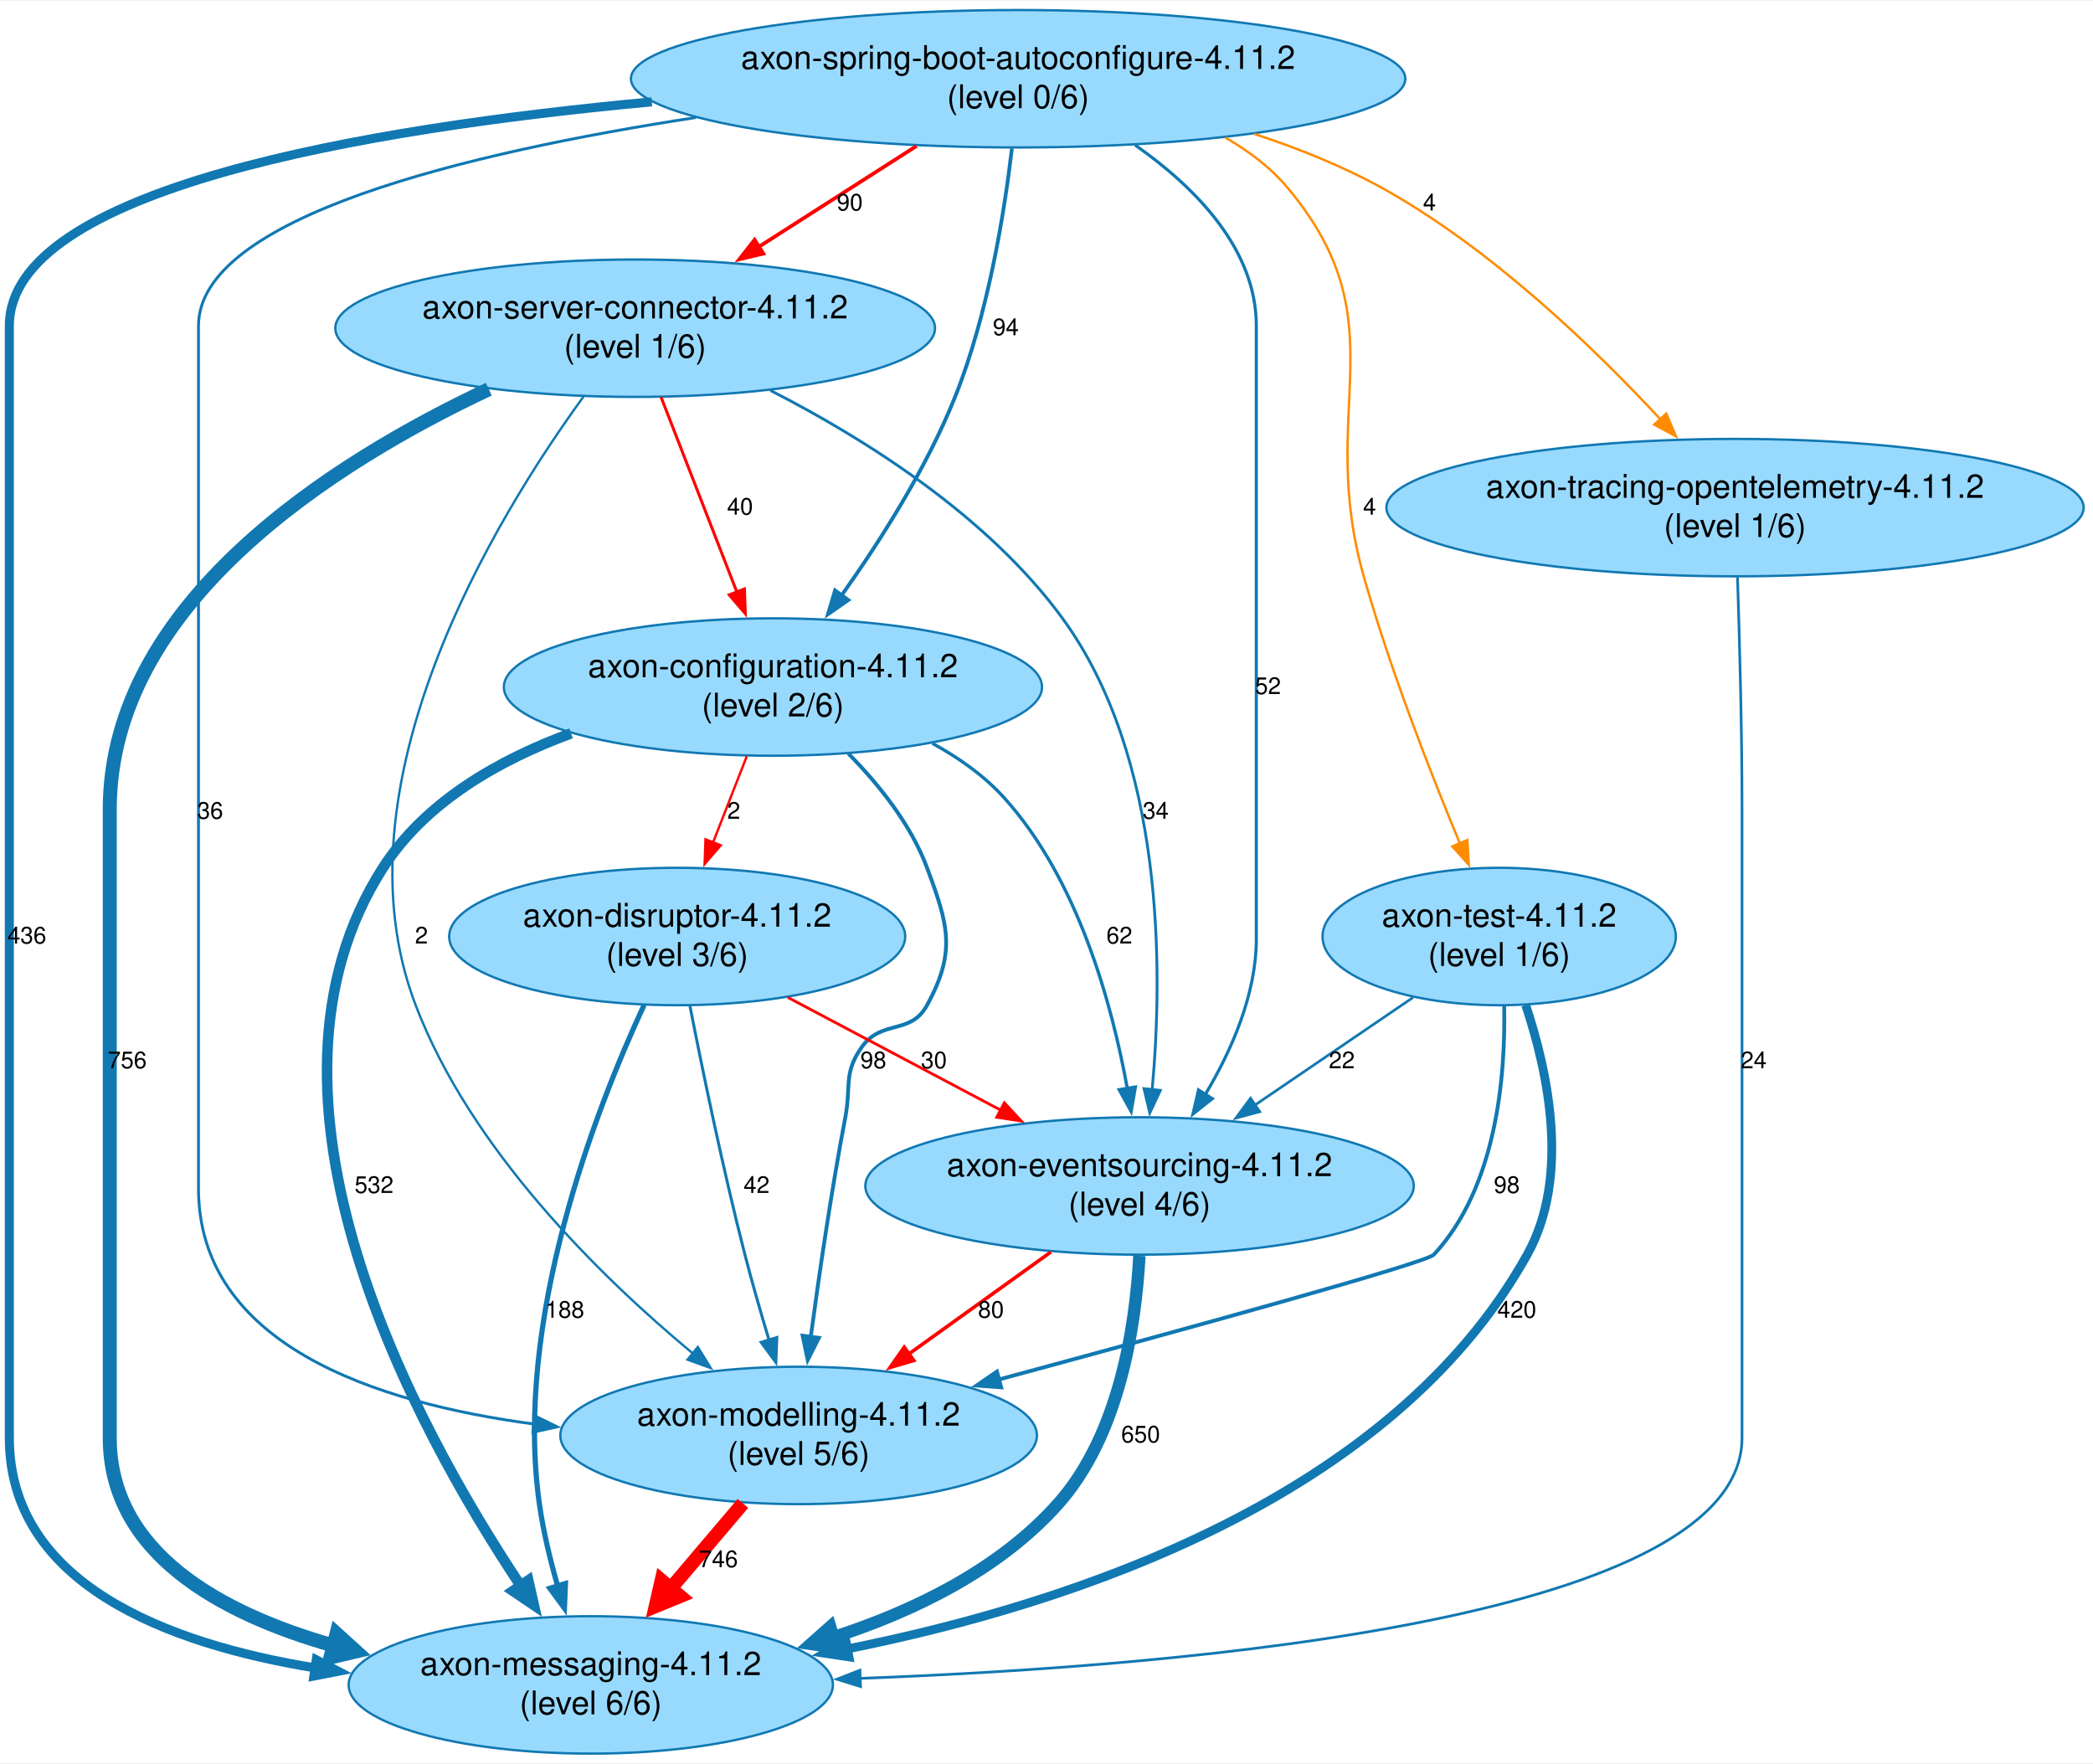
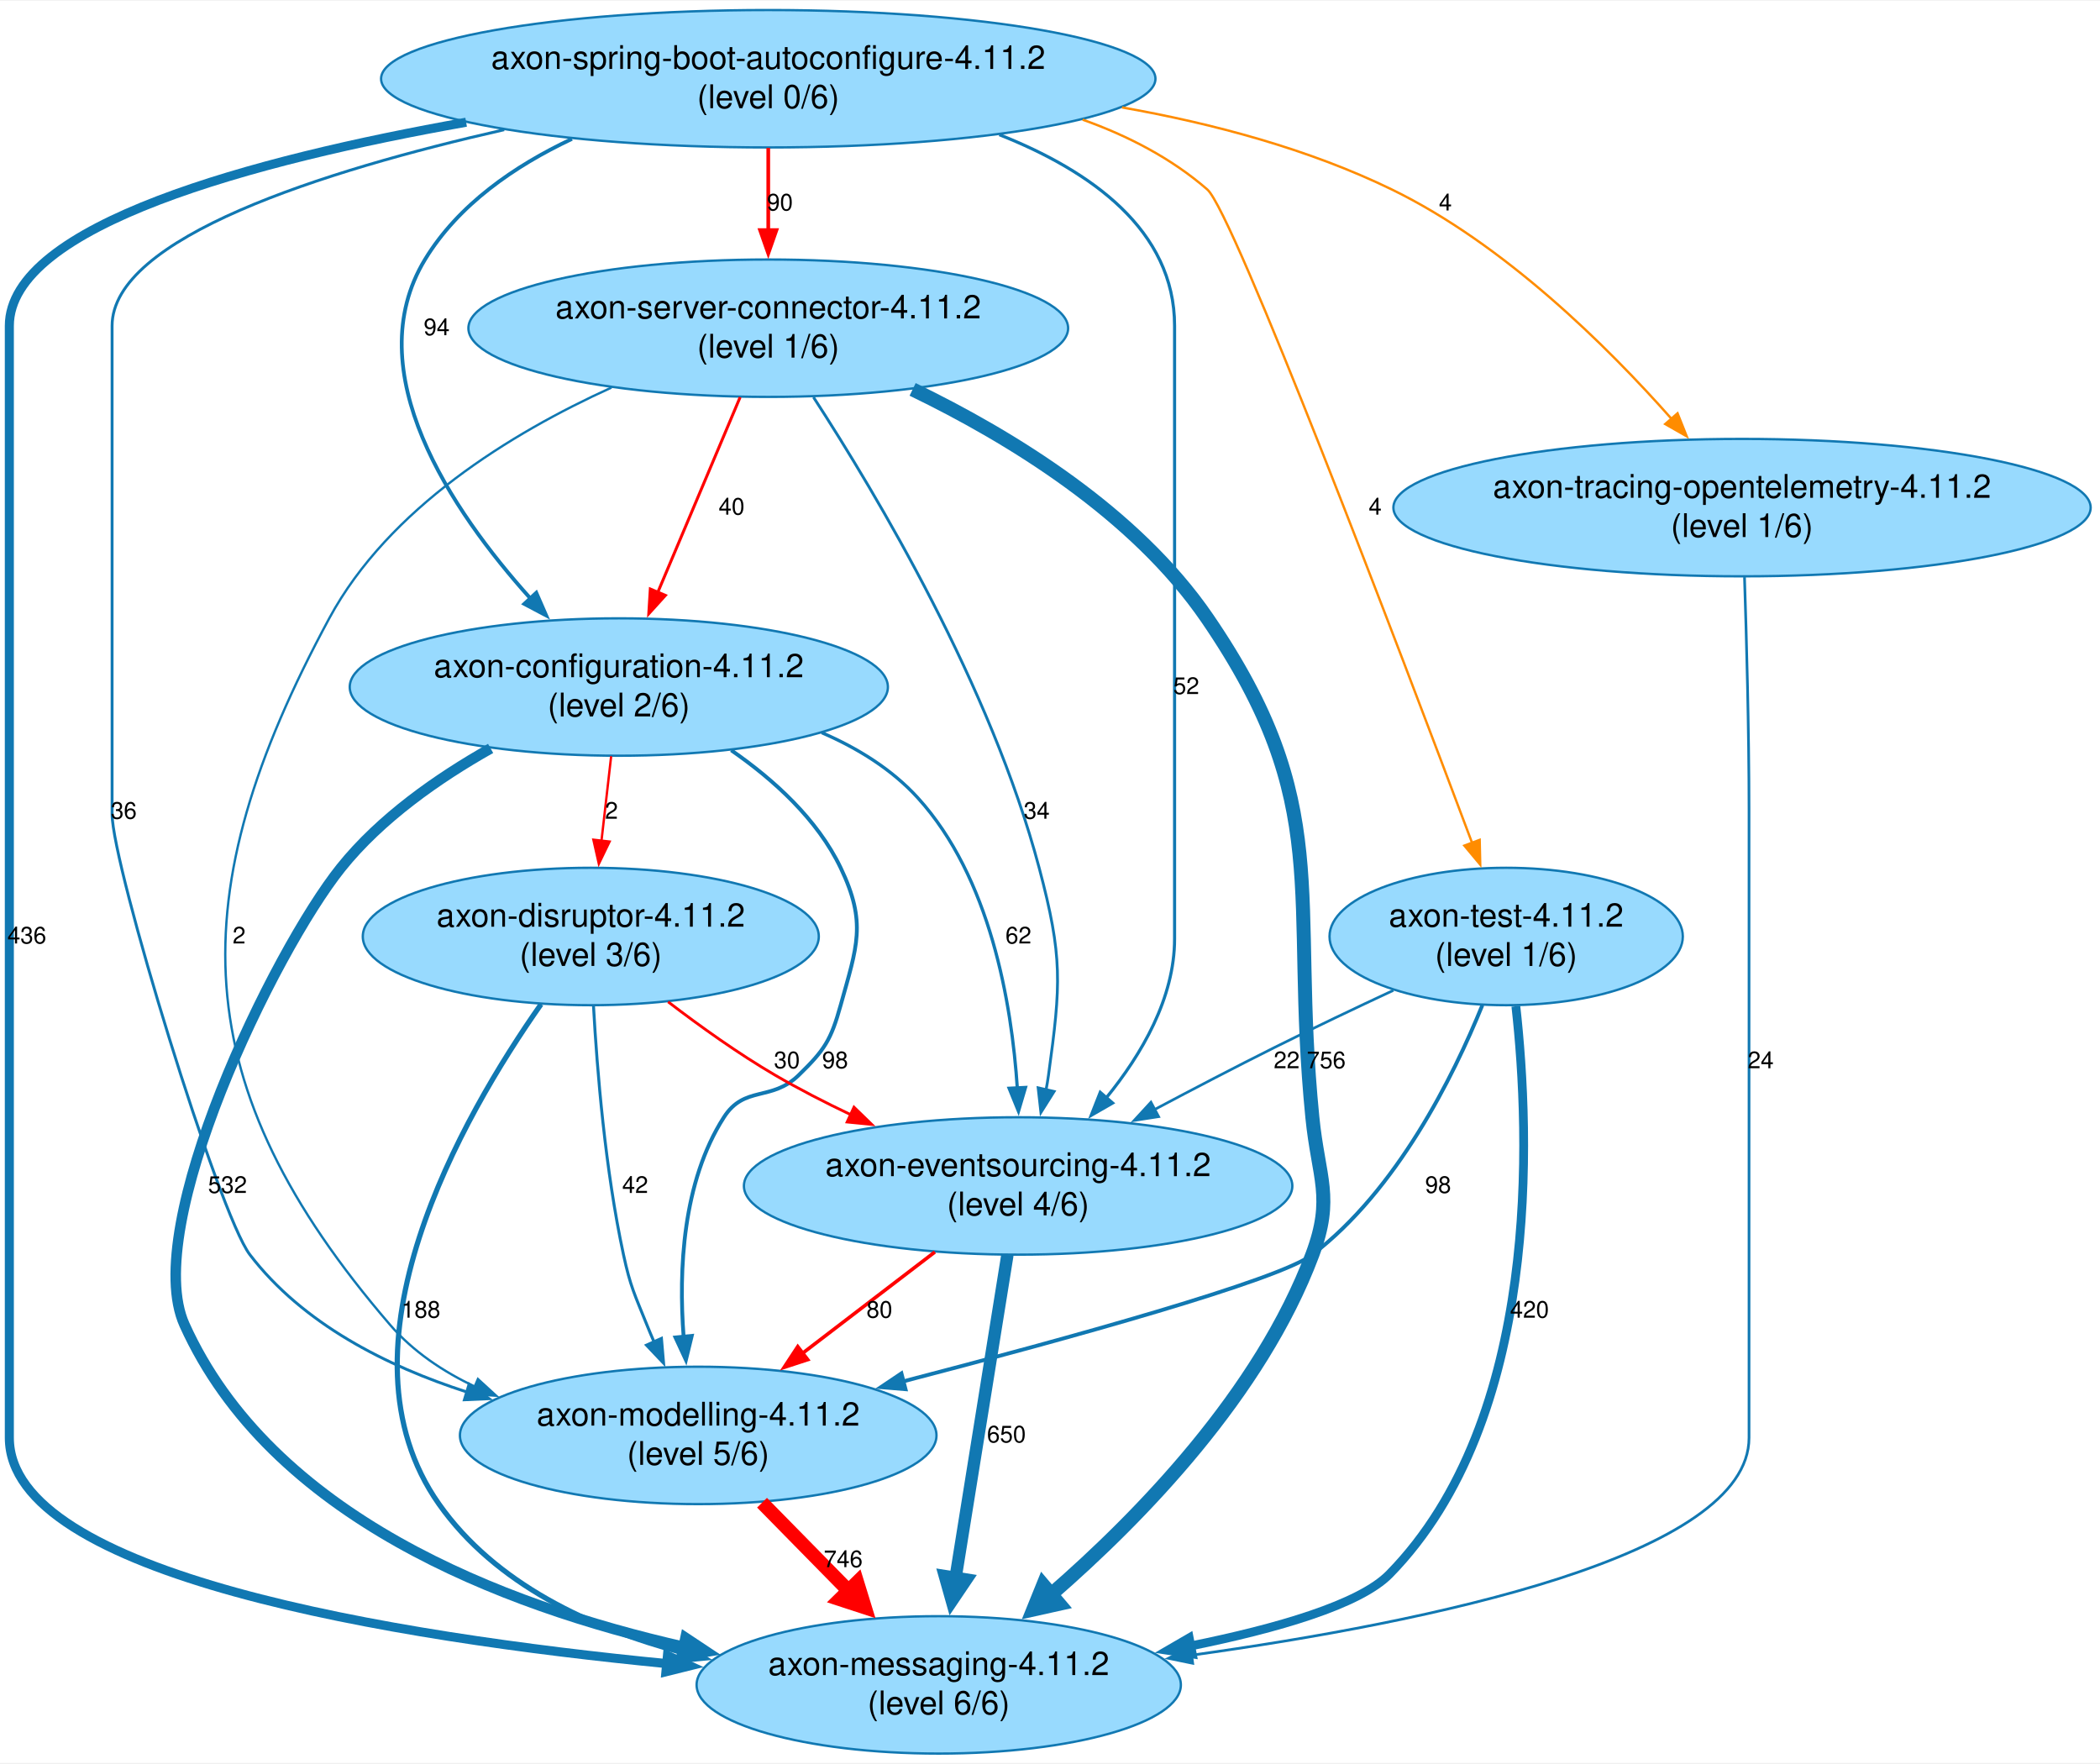
- <svg xmlns="http://www.w3.org/2000/svg" width="896pt" height="755pt" viewBox="0.00 0.00 896.30 754.65">
+ <svg xmlns="http://www.w3.org/2000/svg" width="899pt" height="755pt" viewBox="0.00 0.00 899.30 754.65">
  <g id="graph0" class="graph" transform="scale(1 1) rotate(0) translate(4 750.65)">
-     <polygon fill="white" stroke="none" points="-4,4 -4,-750.65 892.3,-750.65 892.3,4 -4,4" />
+     <polygon fill="white" stroke="none" points="-4,4 -4,-750.65 895.3,-750.65 895.3,4 -4,4" />
    <g id="node1" class="node">
-       <ellipse fill="#98dafe" stroke="#1178b2" cx="432" cy="-717.23" rx="165.81" ry="29.42" />
-       <text text-anchor="middle" x="432" y="-721.43" font-family="Helvetica,Arial,sans-serif" font-size="14.00">axon-spring-boot-autoconfigure-4.11.2</text>
-       <text text-anchor="middle" x="432" y="-704.63" font-family="Helvetica,Arial,sans-serif" font-size="14.00">(level 0/6)</text>
+       <ellipse fill="#98dafe" stroke="#1178b2" cx="325" cy="-717.23" rx="165.81" ry="29.42" />
+       <text text-anchor="middle" x="325" y="-721.43" font-family="Helvetica,Arial,sans-serif" font-size="14.00">axon-spring-boot-autoconfigure-4.11.2</text>
+       <text text-anchor="middle" x="325" y="-704.63" font-family="Helvetica,Arial,sans-serif" font-size="14.00">(level 0/6)</text>
    </g>
    <g id="node2" class="node">
-       <ellipse fill="#98dafe" stroke="#1178b2" cx="268" cy="-610.4" rx="128.41" ry="29.42" />
-       <text text-anchor="middle" x="268" y="-614.6" font-family="Helvetica,Arial,sans-serif" font-size="14.00">axon-server-connector-4.11.2</text>
-       <text text-anchor="middle" x="268" y="-597.8" font-family="Helvetica,Arial,sans-serif" font-size="14.00">(level 1/6)</text>
+       <ellipse fill="#98dafe" stroke="#1178b2" cx="261" cy="-456.74" rx="115.23" ry="29.42" />
+       <text text-anchor="middle" x="261" y="-460.94" font-family="Helvetica,Arial,sans-serif" font-size="14.00">axon-configuration-4.11.2</text>
+       <text text-anchor="middle" x="261" y="-444.14" font-family="Helvetica,Arial,sans-serif" font-size="14.00">(level 2/6)</text>
    </g>
    <g id="edge1" class="edge">
-       <path fill="none" stroke="red" stroke-width="1.58" d="M388.48,-688.42C367.77,-675.18 342.82,-659.23 321.01,-645.29" />
-       <polygon fill="red" stroke="red" stroke-width="1.58" points="322.91,-642.35 312.6,-639.91 319.14,-648.25 322.91,-642.35" />
-       <text text-anchor="middle" x="359.92" y="-660.82" font-family="Helvetica,Arial,sans-serif" font-size="10.00">90</text>
+       <path fill="none" stroke="#1178b2" stroke-width="1.61" d="M240.92,-691.47C216.33,-679.89 192.26,-663.3 178,-639.82 148.99,-592.05 189.22,-532.42 223.12,-494.7" />
+       <polygon fill="#1178b2" stroke="#1178b2" stroke-width="1.61" points="225.66,-497.1 229.9,-487.38 220.53,-492.34 225.66,-497.1" />
+       <text text-anchor="middle" x="183" y="-607.4" font-family="Helvetica,Arial,sans-serif" font-size="10.00">94</text>
    </g>
    <g id="node3" class="node">
-       <ellipse fill="#98dafe" stroke="#1178b2" cx="249" cy="-29.42" rx="103.69" ry="29.42" />
-       <text text-anchor="middle" x="249" y="-33.62" font-family="Helvetica,Arial,sans-serif" font-size="14.00">axon-messaging-4.11.2</text>
-       <text text-anchor="middle" x="249" y="-16.82" font-family="Helvetica,Arial,sans-serif" font-size="14.00">(level 6/6)</text>
+       <ellipse fill="#98dafe" stroke="#1178b2" cx="398" cy="-29.42" rx="103.69" ry="29.42" />
+       <text text-anchor="middle" x="398" y="-33.62" font-family="Helvetica,Arial,sans-serif" font-size="14.00">axon-messaging-4.11.2</text>
+       <text text-anchor="middle" x="398" y="-16.82" font-family="Helvetica,Arial,sans-serif" font-size="14.00">(level 6/6)</text>
    </g>
    <g id="edge2" class="edge">
-       <path fill="none" stroke="#1178b2" stroke-width="3.88" d="M275.12,-707.34C151.55,-695.89 0,-669.91 0,-611.4 0,-611.4 0,-611.4 0,-135.25 0,-73.04 66.82,-47.15 131.23,-36.65" />
-       <polygon fill="#1178b2" stroke="#1178b2" stroke-width="3.88" points="131.44,-40.16 140.83,-35.25 130.43,-33.23 131.44,-40.16" />
+       <path fill="none" stroke="#1178b2" stroke-width="3.88" d="M195.62,-698.61C104.99,-682.5 0,-654.53 0,-611.4 0,-611.4 0,-611.4 0,-135.25 0,-76.48 164.32,-49.95 281.79,-38.5" />
+       <polygon fill="#1178b2" stroke="#1178b2" stroke-width="3.88" points="281.83,-42.01 291.46,-37.59 281.18,-35.04 281.83,-42.01" />
      <text text-anchor="middle" x="7.5" y="-346.91" font-family="Helvetica,Arial,sans-serif" font-size="10.00">436</text>
    </g>
    <g id="node4" class="node">
-       <ellipse fill="#98dafe" stroke="#1178b2" cx="327" cy="-456.74" rx="115.23" ry="29.42" />
-       <text text-anchor="middle" x="327" y="-460.94" font-family="Helvetica,Arial,sans-serif" font-size="14.00">axon-configuration-4.11.2</text>
-       <text text-anchor="middle" x="327" y="-444.14" font-family="Helvetica,Arial,sans-serif" font-size="14.00">(level 2/6)</text>
+       <ellipse fill="#98dafe" stroke="#1178b2" cx="641" cy="-349.91" rx="75.65" ry="29.42" />
+       <text text-anchor="middle" x="641" y="-354.11" font-family="Helvetica,Arial,sans-serif" font-size="14.00">axon-test-4.11.2</text>
+       <text text-anchor="middle" x="641" y="-337.31" font-family="Helvetica,Arial,sans-serif" font-size="14.00">(level 1/6)</text>
    </g>
    <g id="edge3" class="edge">
-       <path fill="none" stroke="#1178b2" stroke-width="1.61" d="M429.34,-687.39C426.05,-659.4 419.05,-616.11 405,-580.99 392.79,-550.47 372.91,-519.22 356.28,-495.82" />
-       <polygon fill="#1178b2" stroke="#1178b2" stroke-width="1.61" points="359.27,-493.99 350.57,-487.95 353.61,-498.1 359.27,-493.99" />
-       <text text-anchor="middle" x="426.72" y="-607.4" font-family="Helvetica,Arial,sans-serif" font-size="10.00">94</text>
+       <path fill="none" stroke="darkorange" stroke-width="1.01" d="M459.61,-699.72C479.05,-692.79 497.65,-683.16 513,-669.82 524.19,-660.09 595.23,-473.04 626.39,-390.03" />
+       <polygon fill="darkorange" stroke="darkorange" stroke-width="1.01" points="629.65,-391.29 629.89,-380.7 623.1,-388.83 629.65,-391.29" />
+       <text text-anchor="middle" x="584.9" y="-530.57" font-family="Helvetica,Arial,sans-serif" font-size="10.00">4</text>
    </g>
    <g id="node5" class="node">
-       <ellipse fill="#98dafe" stroke="#1178b2" cx="484" cy="-243.08" rx="117.43" ry="29.42" />
-       <text text-anchor="middle" x="484" y="-247.28" font-family="Helvetica,Arial,sans-serif" font-size="14.00">axon-eventsourcing-4.11.2</text>
-       <text text-anchor="middle" x="484" y="-230.48" font-family="Helvetica,Arial,sans-serif" font-size="14.00">(level 4/6)</text>
+       <ellipse fill="#98dafe" stroke="#1178b2" cx="325" cy="-610.4" rx="128.41" ry="29.42" />
+       <text text-anchor="middle" x="325" y="-614.6" font-family="Helvetica,Arial,sans-serif" font-size="14.00">axon-server-connector-4.11.2</text>
+       <text text-anchor="middle" x="325" y="-597.8" font-family="Helvetica,Arial,sans-serif" font-size="14.00">(level 1/6)</text>
    </g>
    <g id="edge4" class="edge">
-       <path fill="none" stroke="#1178b2" stroke-width="1.33" d="M482.1,-688.83C507.9,-670.73 534,-644.29 534,-611.4 534,-611.4 534,-611.4 534,-348.91 534,-325.26 523.51,-301.28 512.13,-282.23" />
-       <polygon fill="#1178b2" stroke="#1178b2" stroke-width="1.33" points="515.16,-280.47 506.86,-273.89 509.25,-284.21 515.16,-280.47" />
-       <text text-anchor="middle" x="539" y="-453.74" font-family="Helvetica,Arial,sans-serif" font-size="10.00">52</text>
+       <path fill="none" stroke="red" stroke-width="1.58" d="M325,-687.59C325,-676.73 325,-664.14 325,-652.36" />
+       <polygon fill="red" stroke="red" stroke-width="1.58" points="328.5,-652.41 325,-642.41 321.5,-652.41 328.5,-652.41" />
+       <text text-anchor="middle" x="330" y="-660.82" font-family="Helvetica,Arial,sans-serif" font-size="10.00">90</text>
    </g>
    <g id="node6" class="node">
-       <ellipse fill="#98dafe" stroke="#1178b2" cx="338" cy="-136.25" rx="102.04" ry="29.42" />
-       <text text-anchor="middle" x="338" y="-140.45" font-family="Helvetica,Arial,sans-serif" font-size="14.00">axon-modelling-4.11.2</text>
-       <text text-anchor="middle" x="338" y="-123.65" font-family="Helvetica,Arial,sans-serif" font-size="14.00">(level 5/6)</text>
+       <ellipse fill="#98dafe" stroke="#1178b2" cx="432" cy="-243.08" rx="117.43" ry="29.42" />
+       <text text-anchor="middle" x="432" y="-247.28" font-family="Helvetica,Arial,sans-serif" font-size="14.00">axon-eventsourcing-4.11.2</text>
+       <text text-anchor="middle" x="432" y="-230.48" font-family="Helvetica,Arial,sans-serif" font-size="14.00">(level 4/6)</text>
    </g>
    <g id="edge5" class="edge">
-       <path fill="none" stroke="#1178b2" stroke-width="1.23" d="M294.03,-700.63C195.75,-685.54 81,-657.95 81,-611.4 81,-611.4 81,-611.4 81,-242.08 81,-175.43 156.01,-150.2 224.98,-141.09" />
-       <polygon fill="#1178b2" stroke="#1178b2" stroke-width="1.23" points="225.07,-144.6 234.58,-139.93 224.23,-137.65 225.07,-144.6" />
-       <text text-anchor="middle" x="86" y="-400.33" font-family="Helvetica,Arial,sans-serif" font-size="10.00">36</text>
+       <path fill="none" stroke="#1178b2" stroke-width="1.33" d="M423.95,-693.27C463.12,-677.78 499,-652.4 499,-611.4 499,-611.4 499,-611.4 499,-348.91 499,-323.6 484.96,-299.49 469.73,-280.79" />
+       <polygon fill="#1178b2" stroke="#1178b2" stroke-width="1.33" points="472.47,-278.6 463.29,-273.32 467.17,-283.18 472.47,-278.6" />
+       <text text-anchor="middle" x="504" y="-453.74" font-family="Helvetica,Arial,sans-serif" font-size="10.00">52</text>
    </g>
    <g id="node7" class="node">
-       <ellipse fill="#98dafe" stroke="#1178b2" cx="739" cy="-533.57" rx="149.3" ry="29.42" />
-       <text text-anchor="middle" x="739" y="-537.77" font-family="Helvetica,Arial,sans-serif" font-size="14.00">axon-tracing-opentelemetry-4.11.2</text>
-       <text text-anchor="middle" x="739" y="-520.97" font-family="Helvetica,Arial,sans-serif" font-size="14.00">(level 1/6)</text>
+       <ellipse fill="#98dafe" stroke="#1178b2" cx="295" cy="-136.25" rx="102.04" ry="29.42" />
+       <text text-anchor="middle" x="295" y="-140.45" font-family="Helvetica,Arial,sans-serif" font-size="14.00">axon-modelling-4.11.2</text>
+       <text text-anchor="middle" x="295" y="-123.65" font-family="Helvetica,Arial,sans-serif" font-size="14.00">(level 5/6)</text>
    </g>
    <g id="edge6" class="edge">
-       <path fill="none" stroke="darkorange" stroke-width="1.01" d="M533.13,-693.6C552.32,-687.31 571.77,-679.47 589,-669.82 635.14,-643.98 678.98,-601.64 707.21,-571.22" />
-       <polygon fill="darkorange" stroke="darkorange" stroke-width="1.01" points="709.55,-573.84 713.72,-564.1 704.38,-569.12 709.55,-573.84" />
-       <text text-anchor="middle" x="608.16" y="-660.82" font-family="Helvetica,Arial,sans-serif" font-size="10.00">4</text>
+       <path fill="none" stroke="#1178b2" stroke-width="1.23" d="M211.92,-695.4C133.84,-677.67 44,-649.09 44,-611.4 44,-611.4 44,-611.4 44,-402.33 44,-380.36 89.66,-231.11 103,-213.66 125.62,-184.09 161.44,-165.94 196.06,-154.8" />
+       <polygon fill="#1178b2" stroke="#1178b2" stroke-width="1.23" points="196.89,-158.21 205.45,-151.97 194.87,-151.51 196.89,-158.21" />
+       <text text-anchor="middle" x="49" y="-400.33" font-family="Helvetica,Arial,sans-serif" font-size="10.00">36</text>
    </g>
    <g id="node8" class="node">
-       <ellipse fill="#98dafe" stroke="#1178b2" cx="638" cy="-349.91" rx="75.65" ry="29.42" />
-       <text text-anchor="middle" x="638" y="-354.11" font-family="Helvetica,Arial,sans-serif" font-size="14.00">axon-test-4.11.2</text>
-       <text text-anchor="middle" x="638" y="-337.31" font-family="Helvetica,Arial,sans-serif" font-size="14.00">(level 1/6)</text>
+       <ellipse fill="#98dafe" stroke="#1178b2" cx="742" cy="-533.57" rx="149.3" ry="29.42" />
+       <text text-anchor="middle" x="742" y="-537.77" font-family="Helvetica,Arial,sans-serif" font-size="14.00">axon-tracing-opentelemetry-4.11.2</text>
+       <text text-anchor="middle" x="742" y="-520.97" font-family="Helvetica,Arial,sans-serif" font-size="14.00">(level 1/6)</text>
    </g>
    <g id="edge7" class="edge">
-       <path fill="none" stroke="darkorange" stroke-width="1.01" d="M520.76,-692.01C531.07,-686.13 540.54,-678.85 548,-669.82 595.76,-612.01 559.54,-576.3 580,-504.16 591.32,-464.25 608.56,-420.09 621.3,-389.47" />
-       <polygon fill="darkorange" stroke="darkorange" stroke-width="1.01" points="624.37,-391.21 625.01,-380.64 617.91,-388.5 624.37,-391.21" />
-       <text text-anchor="middle" x="582.5" y="-530.57" font-family="Helvetica,Arial,sans-serif" font-size="10.00">4</text>
+       <path fill="none" stroke="darkorange" stroke-width="1.01" d="M476.5,-704.95C515.5,-698.06 556.46,-687.11 592,-669.82 640.13,-646.4 684.19,-602.82 711.93,-571.45" />
+       <polygon fill="darkorange" stroke="darkorange" stroke-width="1.01" points="714.39,-573.95 718.31,-564.11 709.11,-569.36 714.39,-573.95" />
+       <text text-anchor="middle" x="614.97" y="-660.82" font-family="Helvetica,Arial,sans-serif" font-size="10.00">4</text>
+     </g>
+     <g id="edge11" class="edge">
+       <path fill="none" stroke="#1178b2" stroke-width="4.51" d="M206.1,-430.45C183.66,-417.8 159.03,-400.6 142,-379.33 113.28,-343.44 56.1,-225.56 75,-183.66 111.96,-101.71 210.5,-63.44 289.1,-45.65" />
+       <polygon fill="#1178b2" stroke="#1178b2" stroke-width="4.51" points="289.56,-49.59 298.52,-43.64 287.92,-41.87 289.56,-49.59" />
+       <text text-anchor="middle" x="93.43" y="-240.08" font-family="Helvetica,Arial,sans-serif" font-size="10.00">532</text>
+     </g>
+     <g id="edge12" class="edge">
+       <path fill="none" stroke="#1178b2" stroke-width="1.4" d="M347.88,-437.21C363.24,-430.57 377.86,-421.56 389,-409.33 420.03,-375.26 429.23,-321.65 431.67,-284.78" />
+       <polygon fill="#1178b2" stroke="#1178b2" stroke-width="1.4" points="435.15,-285.25 432.15,-275.09 428.16,-284.9 435.15,-285.25" />
+       <text text-anchor="middle" x="432.13" y="-346.91" font-family="Helvetica,Arial,sans-serif" font-size="10.00">62</text>
+     </g>
+     <g id="edge13" class="edge">
+       <path fill="none" stroke="#1178b2" stroke-width="1.64" d="M309.14,-429.67C327.33,-417.07 346.03,-400.13 356,-379.33 367.3,-355.74 362.98,-345.69 356,-320.49 351.85,-305.51 349.15,-301.33 338,-290.49 326.3,-279.12 314.8,-286.23 306,-272.49 288.26,-244.8 286.6,-207.08 288.75,-178.52" />
+       <polygon fill="#1178b2" stroke="#1178b2" stroke-width="1.64" points="292.23,-178.87 289.73,-168.58 285.27,-178.19 292.23,-178.87" />
+       <text text-anchor="middle" x="353.63" y="-293.49" font-family="Helvetica,Arial,sans-serif" font-size="10.00">98</text>
+     </g>
+     <g id="node9" class="node">
+       <ellipse fill="#98dafe" stroke="#1178b2" cx="249" cy="-349.91" rx="97.64" ry="29.42" />
+       <text text-anchor="middle" x="249" y="-354.11" font-family="Helvetica,Arial,sans-serif" font-size="14.00">axon-disruptor-4.11.2</text>
+       <text text-anchor="middle" x="249" y="-337.31" font-family="Helvetica,Arial,sans-serif" font-size="14.00">(level 3/6)</text>
+     </g>
+     <g id="edge14" class="edge">
+       <path fill="none" stroke="red" d="M257.72,-427.1C256.44,-415.89 254.94,-402.84 253.56,-390.74" />
+       <polygon fill="red" stroke="red" points="257.06,-390.56 252.45,-381.02 250.11,-391.36 257.06,-390.56" />
+       <text text-anchor="middle" x="257.86" y="-400.33" font-family="Helvetica,Arial,sans-serif" font-size="10.00">2</text>
+     </g>
+     <g id="edge9" class="edge">
+       <path fill="none" stroke="#1178b2" stroke-width="3.77" d="M645.15,-320.04C651.33,-264.68 656.05,-143.2 591,-76.83 578.2,-63.77 542.84,-53.56 505.83,-46.08" />
+       <polygon fill="#1178b2" stroke="#1178b2" stroke-width="3.77" points="506.58,-42.66 496.1,-44.22 505.26,-49.54 506.58,-42.66" />
+       <text text-anchor="middle" x="650.99" y="-186.66" font-family="Helvetica,Arial,sans-serif" font-size="10.00">420</text>
+     </g>
+     <g id="edge10" class="edge">
+       <path fill="none" stroke="#1178b2" stroke-width="1.13" d="M592.68,-326.84C576.49,-319.29 558.39,-310.68 542,-302.49 525.1,-294.05 506.92,-284.57 490.31,-275.74" />
+       <polygon fill="#1178b2" stroke="#1178b2" stroke-width="1.13" points="492.17,-272.76 481.7,-271.14 488.88,-278.94 492.17,-272.76" />
+       <text text-anchor="middle" x="547" y="-293.49" font-family="Helvetica,Arial,sans-serif" font-size="10.00">22</text>
+     </g>
+     <g id="edge8" class="edge">
+       <path fill="none" stroke="#1178b2" stroke-width="1.64" d="M630.81,-320.52C618.32,-289.74 594.25,-241.31 558,-213.66 543.64,-202.71 453.66,-177.83 382.89,-159.42" />
+       <polygon fill="#1178b2" stroke="#1178b2" stroke-width="1.64" points="383.78,-156.04 373.23,-156.92 382.03,-162.82 383.78,-156.04" />
+       <text text-anchor="middle" x="611.86" y="-240.08" font-family="Helvetica,Arial,sans-serif" font-size="10.00">98</text>
+     </g>
+     <g id="edge18" class="edge">
+       <path fill="none" stroke="red" stroke-width="1.25" d="M312.96,-580.88C302.98,-557.23 288.69,-523.35 277.62,-497.12" />
+       <polygon fill="red" stroke="red" stroke-width="1.25" points="280.94,-495.99 273.83,-488.14 274.49,-498.71 280.94,-495.99" />
+       <text text-anchor="middle" x="309.3" y="-530.57" font-family="Helvetica,Arial,sans-serif" font-size="10.00">40</text>
    </g>
    <g id="edge17" class="edge">
-       <path fill="none" stroke="#1178b2" stroke-width="6" d="M205.32,-584.28C138.75,-552.97 43,-492.59 43,-404.33 43,-404.33 43,-404.33 43,-135.25 43,-86.27 89.82,-60.17 138.81,-46.26" />
-       <polygon fill="#1178b2" stroke="#1178b2" stroke-width="6" points="140.12,-51.35 148.49,-43.77 137.5,-41.18 140.12,-51.35" />
-       <text text-anchor="middle" x="50.5" y="-293.49" font-family="Helvetica,Arial,sans-serif" font-size="10.00">756</text>
+       <path fill="none" stroke="#1178b2" stroke-width="6" d="M386.82,-584.2C428.82,-563.89 482.15,-531.26 513,-486.16 567.79,-406.06 548.44,-369.07 558,-272.49 560.58,-246.47 567.18,-238.14 558,-213.66 535.74,-154.33 484.62,-101.6 446.1,-68.12" />
+       <polygon fill="#1178b2" stroke="#1178b2" stroke-width="6" points="449.54,-64.14 438.51,-61.69 442.75,-72.16 449.54,-64.14" />
+       <text text-anchor="middle" x="563.94" y="-293.49" font-family="Helvetica,Arial,sans-serif" font-size="10.00">756</text>
    </g>
    <g id="edge19" class="edge">
-       <path fill="none" stroke="red" stroke-width="1.25" d="M279.1,-580.88C288.26,-557.33 301.36,-523.66 311.54,-497.47" />
-       <polygon fill="red" stroke="red" stroke-width="1.25" points="314.8,-498.75 315.17,-488.16 308.28,-496.21 314.8,-498.75" />
-       <text text-anchor="middle" x="312.92" y="-530.57" font-family="Helvetica,Arial,sans-serif" font-size="10.00">40</text>
-     </g>
-     <g id="edge18" class="edge">
-       <path fill="none" stroke="#1178b2" stroke-width="1.21" d="M325.91,-583.77C366.52,-562.98 419.06,-529.94 451,-486.16 494.51,-426.52 494.11,-336.08 489.4,-284.28" />
-       <polygon fill="#1178b2" stroke="#1178b2" stroke-width="1.21" points="492.89,-284.02 488.39,-274.43 485.92,-284.74 492.89,-284.02" />
-       <text text-anchor="middle" x="490.92" y="-400.33" font-family="Helvetica,Arial,sans-serif" font-size="10.00">34</text>
+       <path fill="none" stroke="#1178b2" stroke-width="1.21" d="M344.37,-580.84C371.66,-538.82 420.4,-456.93 441,-379.33 451.14,-341.13 450.38,-329.65 445,-290.49 444.71,-288.41 444.36,-286.28 443.95,-284.15" />
+       <polygon fill="#1178b2" stroke="#1178b2" stroke-width="1.21" points="447.4,-283.54 441.76,-274.58 440.58,-285.1 447.4,-283.54" />
+       <text text-anchor="middle" x="439.96" y="-400.33" font-family="Helvetica,Arial,sans-serif" font-size="10.00">34</text>
    </g>
    <g id="edge20" class="edge">
-       <path fill="none" stroke="#1178b2" d="M245.94,-581.19C208.06,-529.11 138.04,-414.6 174,-320.49 197.66,-258.58 252.94,-204.36 292.79,-171.28" />
-       <polygon fill="#1178b2" stroke="#1178b2" points="294.83,-174.13 300.37,-165.1 290.41,-168.7 294.83,-174.13" />
-       <text text-anchor="middle" x="176.5" y="-346.91" font-family="Helvetica,Arial,sans-serif" font-size="10.00">2</text>
-     </g>
-     <g id="edge11" class="edge">
-       <path fill="none" stroke="#1178b2" stroke-width="4.51" d="M240.56,-436.91C209.73,-425.58 178.18,-407.63 160,-379.33 96.96,-281.15 173.15,-140.67 219.06,-71.75" />
-       <polygon fill="#1178b2" stroke="#1178b2" stroke-width="4.51" points="222.22,-74.12 224.6,-63.64 215.7,-69.67 222.22,-74.12" />
-       <text text-anchor="middle" x="156.19" y="-240.08" font-family="Helvetica,Arial,sans-serif" font-size="10.00">532</text>
-     </g>
-     <g id="edge12" class="edge">
-       <path fill="none" stroke="#1178b2" stroke-width="1.4" d="M395.26,-432.63C406.63,-426.44 417.47,-418.76 426,-409.33 457.6,-374.37 472.19,-321.17 478.79,-284.63" />
-       <polygon fill="#1178b2" stroke="#1178b2" stroke-width="1.4" points="482.2,-285.46 480.39,-275.02 475.3,-284.31 482.2,-285.46" />
-       <text text-anchor="middle" x="475.36" y="-346.91" font-family="Helvetica,Arial,sans-serif" font-size="10.00">62</text>
-     </g>
-     <g id="edge13" class="edge">
-       <path fill="none" stroke="#1178b2" stroke-width="1.64" d="M359.31,-428.23C372.42,-414.95 386.09,-397.89 393,-379.33 402.12,-354.82 405.53,-343.44 393,-320.49 385.91,-307.51 373.53,-314.58 365,-302.49 357.11,-291.31 360.56,-285.94 358,-272.49 352.01,-240.99 346.77,-205.07 343.16,-178.17" />
-       <polygon fill="#1178b2" stroke="#1178b2" stroke-width="1.64" points="346.67,-178.04 341.89,-168.58 339.73,-178.95 346.67,-178.04" />
-       <text text-anchor="middle" x="370" y="-293.49" font-family="Helvetica,Arial,sans-serif" font-size="10.00">98</text>
-     </g>
-     <g id="node9" class="node">
-       <ellipse fill="#98dafe" stroke="#1178b2" cx="286" cy="-349.91" rx="97.64" ry="29.42" />
-       <text text-anchor="middle" x="286" y="-354.11" font-family="Helvetica,Arial,sans-serif" font-size="14.00">axon-disruptor-4.11.2</text>
-       <text text-anchor="middle" x="286" y="-337.31" font-family="Helvetica,Arial,sans-serif" font-size="14.00">(level 3/6)</text>
-     </g>
-     <g id="edge14" class="edge">
-       <path fill="none" stroke="red" d="M315.8,-427.1C311.32,-415.65 306.1,-402.3 301.28,-389.99" />
-       <polygon fill="red" stroke="red" points="304.64,-388.97 297.74,-380.93 298.12,-391.52 304.64,-388.97" />
-       <text text-anchor="middle" x="310.23" y="-400.33" font-family="Helvetica,Arial,sans-serif" font-size="10.00">2</text>
+       <path fill="none" stroke="#1178b2" d="M257.84,-584.98C214.85,-565.42 162.5,-533.37 137,-486.16 72.87,-367.43 75.02,-285.97 163,-183.66 172.88,-172.18 185.78,-163.53 199.64,-157.03" />
+       <polygon fill="#1178b2" stroke="#1178b2" points="200.66,-160.4 208.48,-153.25 197.91,-153.96 200.66,-160.4" />
+       <text text-anchor="middle" x="98.4" y="-346.91" font-family="Helvetica,Arial,sans-serif" font-size="10.00">2</text>
    </g>
    <g id="edge15" class="edge">
-       <path fill="none" stroke="#1178b2" stroke-width="5.3" d="M483.93,-213.17C482.33,-183.08 475.35,-136.3 449,-106.83 423.97,-78.83 387.53,-61.03 352.6,-49.74" />
-       <polygon fill="#1178b2" stroke="#1178b2" stroke-width="5.3" points="354.18,-45.37 343.27,-46.95 351.52,-54.26 354.18,-45.37" />
-       <text text-anchor="middle" x="484.47" y="-133.25" font-family="Helvetica,Arial,sans-serif" font-size="10.00">650</text>
+       <path fill="none" stroke="#1178b2" stroke-width="5.3" d="M427.41,-213.53C421.71,-178.03 411.91,-117 405.2,-75.24" />
+       <polygon fill="#1178b2" stroke="#1178b2" stroke-width="5.3" points="409.79,-74.54 403.62,-65.4 400.63,-76.01 409.79,-74.54" />
+       <text text-anchor="middle" x="426.99" y="-133.25" font-family="Helvetica,Arial,sans-serif" font-size="10.00">650</text>
    </g>
    <g id="edge16" class="edge">
-       <path fill="none" stroke="red" stroke-width="1.52" d="M446.02,-214.81C427.46,-201.48 404.94,-185.31 385.27,-171.19" />
-       <polygon fill="red" stroke="red" stroke-width="1.52" points="387.32,-168.35 377.15,-165.36 383.23,-174.03 387.32,-168.35" />
-       <text text-anchor="middle" x="420.38" y="-186.66" font-family="Helvetica,Arial,sans-serif" font-size="10.00">80</text>
+       <path fill="none" stroke="red" stroke-width="1.52" d="M396.36,-214.81C379.02,-201.54 358,-185.46 339.61,-171.38" />
+       <polygon fill="red" stroke="red" stroke-width="1.52" points="341.88,-168.71 331.81,-165.42 337.63,-174.27 341.88,-168.71" />
+       <text text-anchor="middle" x="372.61" y="-186.66" font-family="Helvetica,Arial,sans-serif" font-size="10.00">80</text>
    </g>
    <g id="edge25" class="edge">
-       <path fill="none" stroke="red" stroke-width="5.93" d="M314.15,-107.15C304.6,-95.9 293.41,-82.73 283.03,-70.5" />
-       <polygon fill="red" stroke="red" stroke-width="5.93" points="287.2,-67.4 276.77,-63.13 279.29,-74.11 287.2,-67.4" />
-       <text text-anchor="middle" x="303.67" y="-79.83" font-family="Helvetica,Arial,sans-serif" font-size="10.00">746</text>
+       <path fill="none" stroke="red" stroke-width="5.93" d="M322.33,-107.43C333.71,-95.85 347.13,-82.19 359.48,-69.62" />
+       <polygon fill="red" stroke="red" stroke-width="5.93" points="363.08,-73.36 366.39,-62.59 355.68,-66.09 363.08,-73.36" />
+       <text text-anchor="middle" x="357.09" y="-79.83" font-family="Helvetica,Arial,sans-serif" font-size="10.00">746</text>
    </g>
    <g id="edge24" class="edge">
-       <path fill="none" stroke="#1178b2" stroke-width="1.15" d="M740.06,-503.8C740.92,-477.81 742,-438.51 742,-404.33 742,-404.33 742,-404.33 742,-135.25 742,-58.41 509.99,-37.66 364.29,-32.21" />
-       <polygon fill="#1178b2" stroke="#1178b2" stroke-width="1.15" points="364.51,-28.71 354.39,-31.86 364.26,-35.71 364.51,-28.71" />
-       <text text-anchor="middle" x="747" y="-293.49" font-family="Helvetica,Arial,sans-serif" font-size="10.00">24</text>
-     </g>
-     <g id="edge9" class="edge">
-       <path fill="none" stroke="#1178b2" stroke-width="3.77" d="M649.36,-320.56C658.96,-291.76 668.47,-246.82 650,-213.66 592.02,-109.56 456.28,-64.31 358.78,-44.82" />
-       <polygon fill="#1178b2" stroke="#1178b2" stroke-width="3.77" points="359.56,-41.41 349.08,-42.98 358.25,-48.29 359.56,-41.41" />
-       <text text-anchor="middle" x="645.59" y="-186.66" font-family="Helvetica,Arial,sans-serif" font-size="10.00">420</text>
-     </g>
-     <g id="edge8" class="edge">
-       <path fill="none" stroke="#1178b2" stroke-width="1.13" d="M601.11,-323.8C580.8,-309.98 555.33,-292.64 533.33,-277.66" />
-       <polygon fill="#1178b2" stroke="#1178b2" stroke-width="1.13" points="535.47,-274.88 525.24,-272.15 531.53,-280.67 535.47,-274.88" />
-       <text text-anchor="middle" x="570.62" y="-293.49" font-family="Helvetica,Arial,sans-serif" font-size="10.00">22</text>
-     </g>
-     <g id="edge10" class="edge">
-       <path fill="none" stroke="#1178b2" stroke-width="1.64" d="M640.14,-320.21C640.77,-289.84 636.82,-242.42 610,-213.66 606.67,-210.09 502.13,-181.37 423.65,-160.18" />
-       <polygon fill="#1178b2" stroke="#1178b2" stroke-width="1.64" points="424.75,-156.85 414.19,-157.63 422.93,-163.61 424.75,-156.85" />
-       <text text-anchor="middle" x="641.27" y="-240.08" font-family="Helvetica,Arial,sans-serif" font-size="10.00">98</text>
+       <path fill="none" stroke="#1178b2" stroke-width="1.15" d="M743.06,-503.8C743.92,-477.81 745,-438.51 745,-404.33 745,-404.33 745,-404.33 745,-135.25 745,-84.65 608.09,-56.25 506.27,-42.13" />
+       <polygon fill="#1178b2" stroke="#1178b2" stroke-width="1.15" points="506.76,-38.67 496.38,-40.8 505.82,-45.61 506.76,-38.67" />
+       <text text-anchor="middle" x="750" y="-293.49" font-family="Helvetica,Arial,sans-serif" font-size="10.00">24</text>
    </g>
    <g id="edge21" class="edge">
-       <path fill="none" stroke="#1178b2" stroke-width="2.23" d="M271.82,-320.57C251.03,-275.73 215.91,-185.43 227,-106.83 228.64,-95.24 231.6,-82.94 234.84,-71.67" />
-       <polygon fill="#1178b2" stroke="#1178b2" stroke-width="2.23" points="238.14,-72.84 237.71,-62.26 231.45,-70.8 238.14,-72.84" />
-       <text text-anchor="middle" x="237.88" y="-186.66" font-family="Helvetica,Arial,sans-serif" font-size="10.00">188</text>
+       <path fill="none" stroke="#1178b2" stroke-width="2.23" d="M227.7,-320.9C194.02,-272.91 136.87,-173.7 184,-106.83 208.04,-72.71 248.77,-53.75 288.27,-43.23" />
+       <polygon fill="#1178b2" stroke="#1178b2" stroke-width="2.23" points="288.88,-46.69 297.76,-40.91 287.21,-39.89 288.88,-46.69" />
+       <text text-anchor="middle" x="176.26" y="-186.66" font-family="Helvetica,Arial,sans-serif" font-size="10.00">188</text>
    </g>
    <g id="edge23" class="edge">
-       <path fill="none" stroke="red" stroke-width="1.19" d="M333.43,-323.8C360.85,-309.28 395.61,-290.88 424.81,-275.41" />
-       <polygon fill="red" stroke="red" stroke-width="1.19" points="426.1,-278.69 433.3,-270.92 422.83,-272.51 426.1,-278.69" />
-       <text text-anchor="middle" x="395.94" y="-293.49" font-family="Helvetica,Arial,sans-serif" font-size="10.00">30</text>
+       <path fill="none" stroke="red" stroke-width="1.19" d="M282.11,-321.93C295.85,-311.41 312.24,-299.69 328,-290.49 338.22,-284.53 349.35,-278.81 360.41,-273.56" />
+       <polygon fill="red" stroke="red" stroke-width="1.19" points="361.71,-276.81 369.31,-269.43 358.77,-270.46 361.71,-276.81" />
+       <text text-anchor="middle" x="333" y="-293.49" font-family="Helvetica,Arial,sans-serif" font-size="10.00">30</text>
    </g>
    <g id="edge22" class="edge">
-       <path fill="none" stroke="#1178b2" stroke-width="1.27" d="M291.44,-320.26C296.83,-292.77 305.61,-250.18 315,-213.66 318.08,-201.69 321.81,-188.77 325.36,-177.03" />
-       <polygon fill="#1178b2" stroke="#1178b2" stroke-width="1.27" points="328.67,-178.18 328.25,-167.6 321.97,-176.13 328.67,-178.18" />
-       <text text-anchor="middle" x="320" y="-240.08" font-family="Helvetica,Arial,sans-serif" font-size="10.00">42</text>
+       <path fill="none" stroke="#1178b2" stroke-width="1.27" d="M250.16,-320.13C251.69,-292.55 255.19,-249.89 263,-213.66 265.96,-199.92 267.76,-196.7 273,-183.66 273.97,-181.24 275.01,-178.77 276.09,-176.29" />
+       <polygon fill="#1178b2" stroke="#1178b2" stroke-width="1.27" points="279.25,-177.79 280.16,-167.23 272.87,-174.91 279.25,-177.79" />
+       <text text-anchor="middle" x="268" y="-240.08" font-family="Helvetica,Arial,sans-serif" font-size="10.00">42</text>
    </g>
  </g>
</svg>
